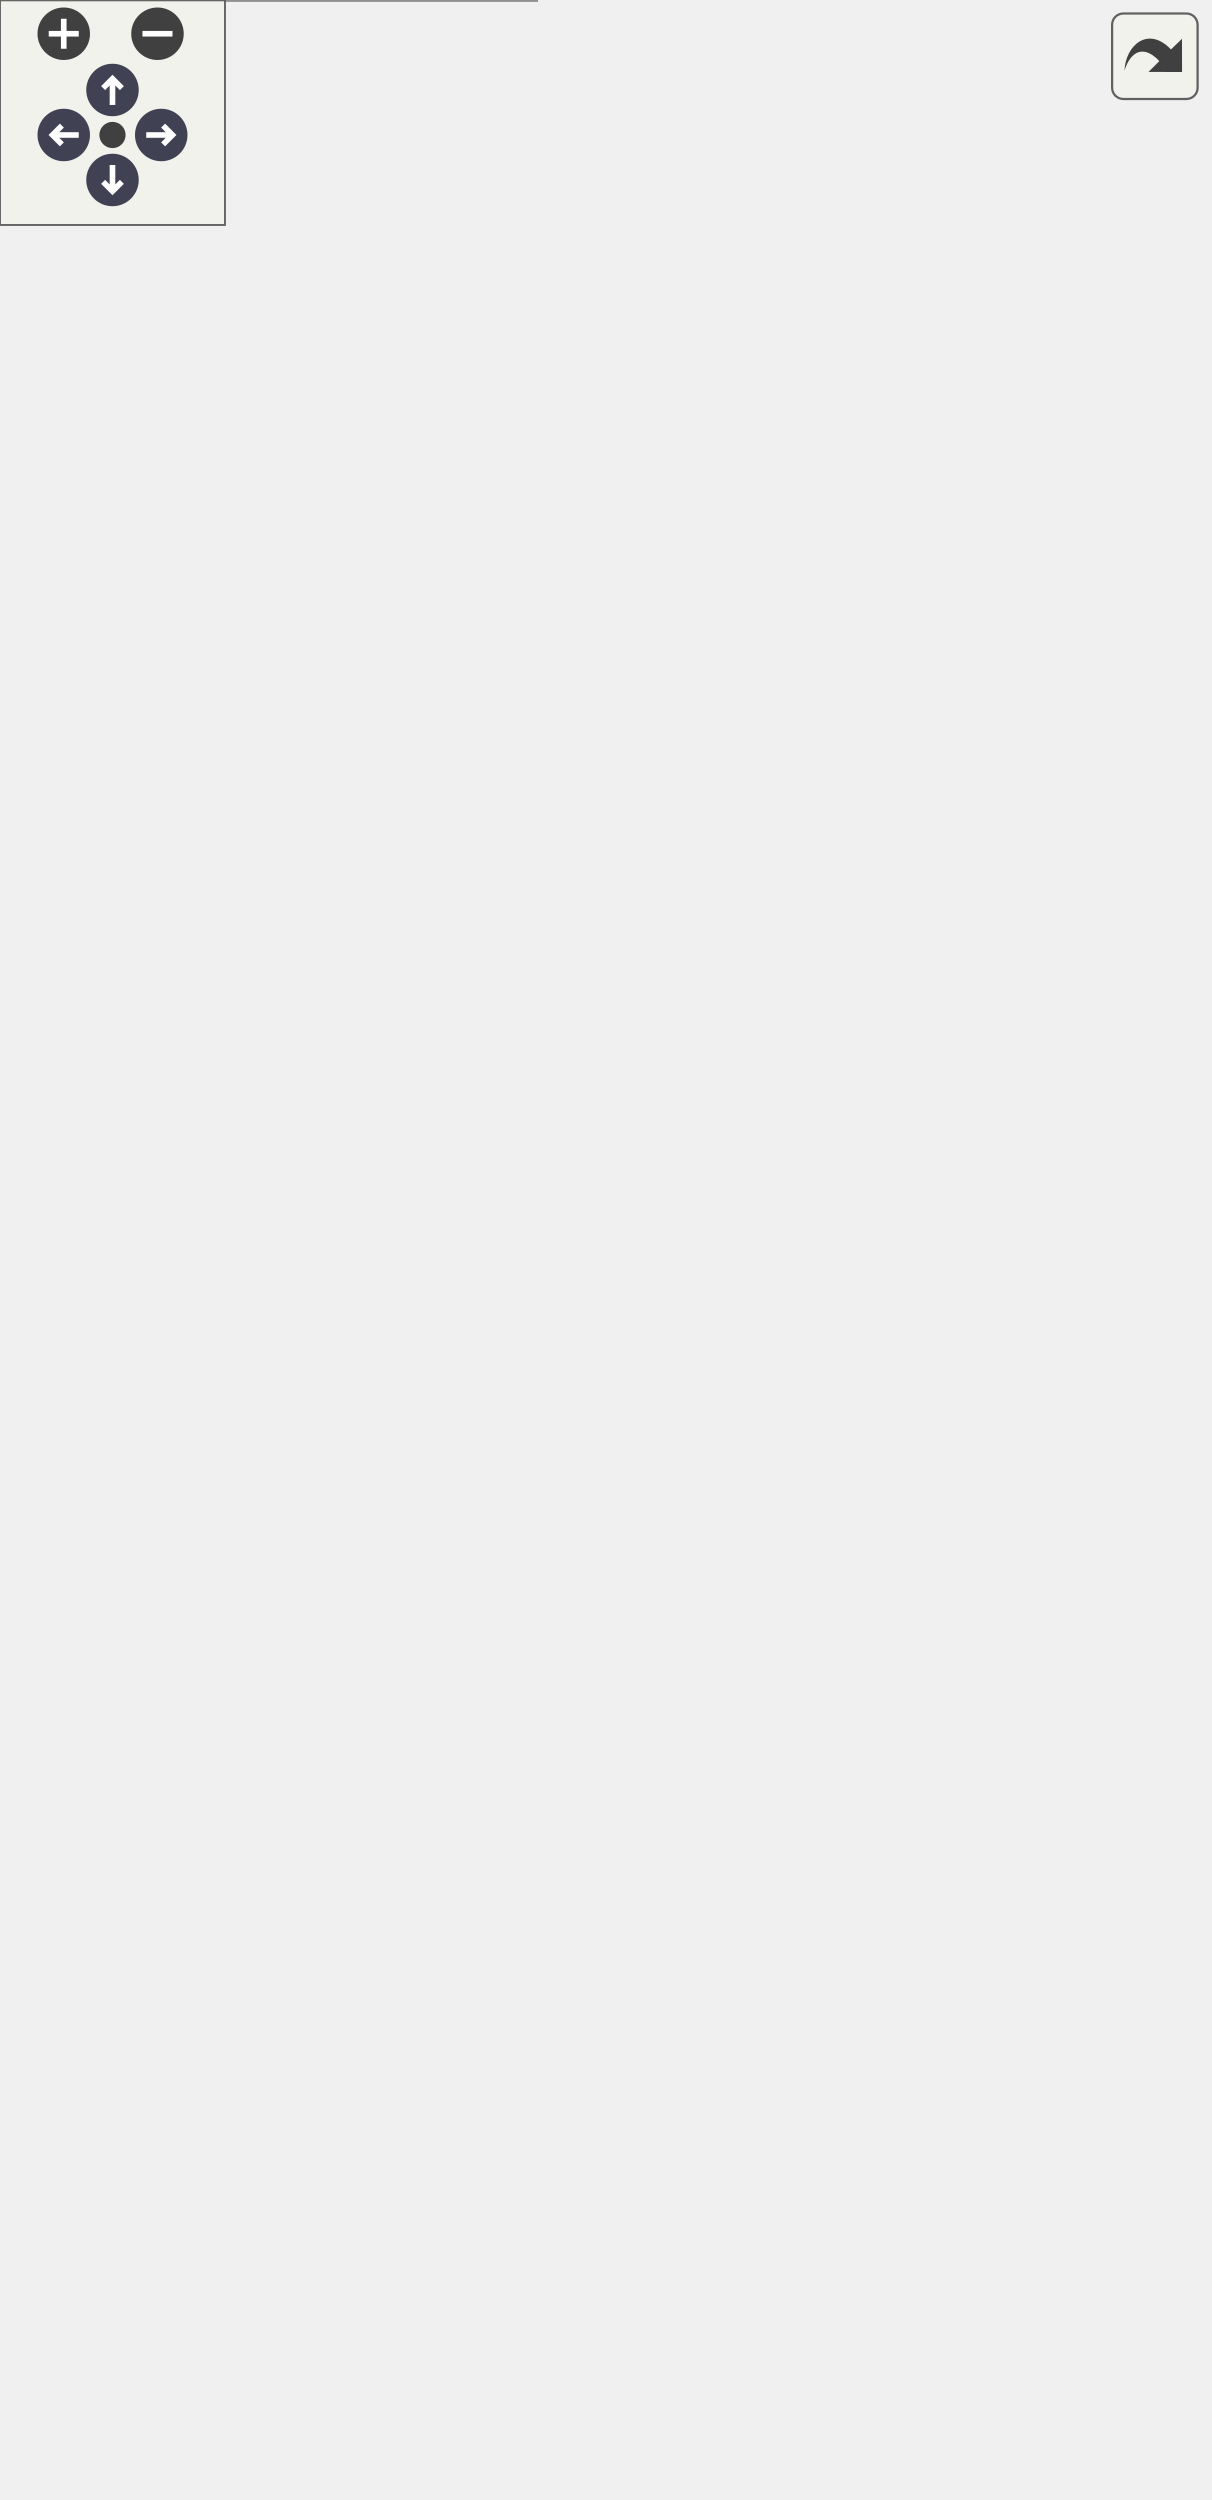
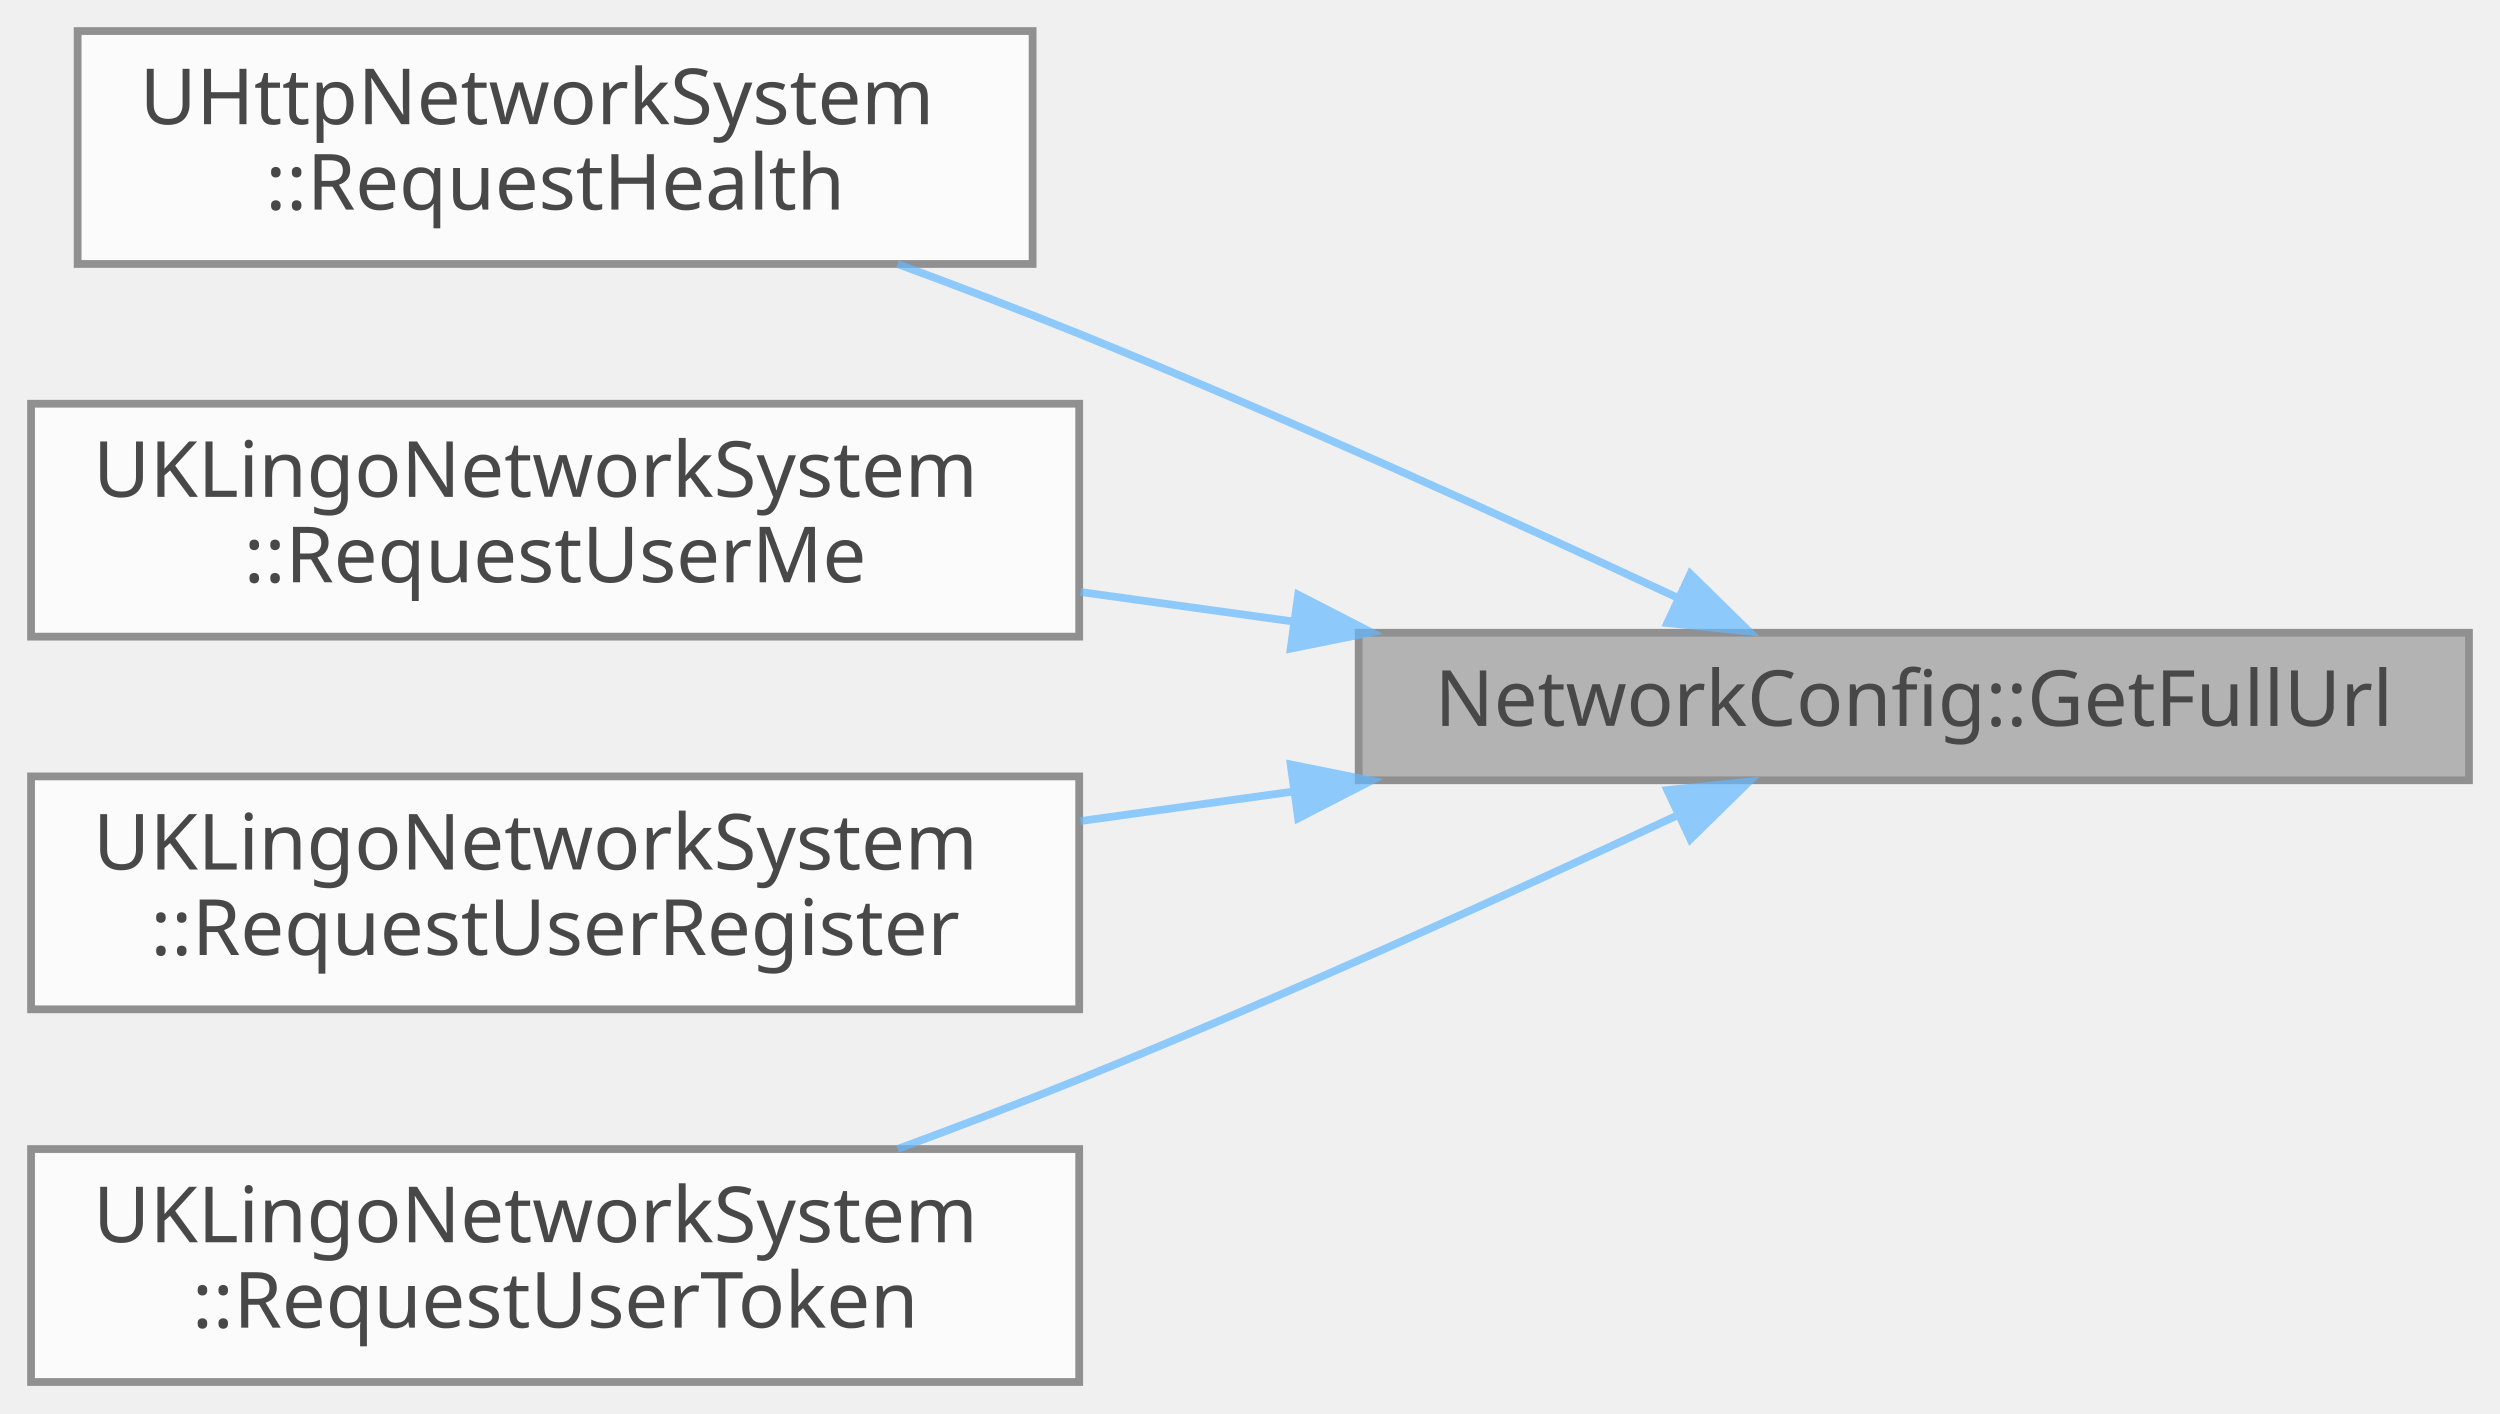
- <svg xmlns="http://www.w3.org/2000/svg" xmlns:xlink="http://www.w3.org/1999/xlink" id="main" version="1.1" xml:space="preserve">
-   <style type="text/css">
+ <svg xmlns="http://www.w3.org/2000/svg" xmlns:xlink="http://www.w3.org/1999/xlink" width="322pt" height="182pt" viewBox="0.00 0.00 322.00 182.00">
+   <svg id="main" version="1.1" xml:space="preserve">
+     <style type="text/css">
.node, .edge {opacity: 0.7;}
.node.selected, .edge.selected {opacity: 1;}
.edge:hover path { stroke: red; }
.edge:hover polygon { stroke: red; fill: red; }
</style>
-   <defs>
-     <circle id="rim" cx="0" cy="0" r="7" />
-     <circle id="rim2" cx="0" cy="0" r="3.5" />
-     <g id="zoomPlus">
-       <use xlink:href="#rim" fill="#404040">
-         <set attributeName="fill" to="#808080" begin="zoomplus.mouseover" end="zoomplus.mouseout" />
-       </use>
-       <path d="M-4,0h8M0,-4v8" fill="none" stroke="white" stroke-width="1.5" pointer-events="none" />
-     </g>
-     <g id="zoomMin">
-       <use xlink:href="#rim" fill="#404040">
-         <set attributeName="fill" to="#808080" begin="zoomminus.mouseover" end="zoomminus.mouseout" />
-       </use>
-       <path d="M-4,0h8" fill="none" stroke="white" stroke-width="1.5" pointer-events="none" />
-     </g>
-     <g id="arrowUp" transform="translate(30 24)">
-       <use xlink:href="#rim" />
-       <path pointer-events="none" fill="none" stroke="white" stroke-width="1.5" d="M0,-3.0v7 M-2.5,-0.5L0,-3.0L2.5,-0.5" />
-     </g>
-     <g id="arrowRight" transform="rotate(90) translate(36 -43)">
-       <use xlink:href="#rim" />
-       <path pointer-events="none" fill="none" stroke="white" stroke-width="1.5" d="M0,-3.0v7 M-2.5,-0.5L0,-3.0L2.5,-0.5" />
-     </g>
-     <g id="arrowDown" transform="rotate(180) translate(-30 -48)">
-       <use xlink:href="#rim" />
-       <path pointer-events="none" fill="none" stroke="white" stroke-width="1.5" d="M0,-3.0v7 M-2.5,-0.5L0,-3.0L2.5,-0.5" />
-     </g>
-     <g id="arrowLeft" transform="rotate(270) translate(-36 17)">
-       <use xlink:href="#rim" />
-       <path pointer-events="none" fill="none" stroke="white" stroke-width="1.5" d="M0,-3.0v7 M-2.5,-0.5L0,-3.0L2.5,-0.5" />
-     </g>
-     <g id="resetDef">
-       <use xlink:href="#rim2" fill="#404040">
-         <set attributeName="fill" to="#808080" begin="reset.mouseover" end="reset.mouseout" />
-       </use>
-     </g>
-   </defs>
-   <svg id="graph" class="graph">
-     <g id="viewport">
-       <g id="Node000001" class="node">
-         <g id="a_Node000001">
-           <a xlink:title="현재 서버 모드에 맞는 HTTP 엔드포인트 URL을 생성합니다.">
-             <polygon fill="#999999" stroke="#666666" points="322,-312.5 179,-312.5 179,-293.5 322,-293.5 322,-312.5" />
-             <text text-anchor="middle" x="250.5" y="-300.5" font-family="Malgun Gothic" font-size="10.00">NetworkConfig::GetFullUrl</text>
-           </a>
+     <svg id="graph" class="graph">
+       <g id="graph0" class="graph" transform="scale(1 1) rotate(0) translate(4 178)">
+         <g id="Node000001" class="node">
+           <g id="a_Node000001">
+             <a xlink:title="현재 서버 모드에 맞는 HTTP 엔드포인트 URL을 생성합니다.">
+               <polygon fill="#999999" stroke="#666666" points="314,-96.5 171,-96.5 171,-77.5 314,-77.5 314,-96.5" />
+               <text text-anchor="middle" x="242.5" y="-84.5" font-family="Malgun Gothic" font-size="10.00">NetworkConfig::GetFullUrl</text>
+             </a>
+           </g>
+         </g>
+         <g id="Node000002" class="node">
+           <g id="a_Node000002">
+             <a xlink:href="classUHttpNetworkSystem.html#a5409712d1a8c7226e51c68335fcc3d48" target="_top" xlink:title="서버 상태 확인을 위한 /health 요청을 전송합니다.">
+               <polygon fill="white" stroke="#666666" points="129,-174 6,-174 6,-144 129,-144 129,-174" />
+               <text text-anchor="start" x="14" y="-162" font-family="Malgun Gothic" font-size="10.00">UHttpNetworkSystem</text>
+               <text text-anchor="middle" x="67.5" y="-151" font-family="Malgun Gothic" font-size="10.00">::RequestHealth</text>
+             </a>
+           </g>
+         </g>
+         <g id="edge1_Node000001_Node000002" class="edge">
+           <g id="a_edge1_Node000001_Node000002">
+             <a xlink:title=" ">
+               <path fill="none" stroke="#63b8ff" d="M212.15,-100.97C190.9,-110.89 161.41,-124.3 135,-135 127.49,-138.04 119.43,-141.11 111.61,-143.99" />
+               <polygon fill="#63b8ff" stroke="#63b8ff" points="213.72,-104.09 221.28,-96.67 210.75,-97.76 213.72,-104.09" />
+             </a>
+           </g>
+         </g>
+         <g id="Node000003" class="node">
+           <g id="a_Node000003">
+             <a xlink:href="classUKLingoNetworkSystem.html#a7bf03fe16be3fddf9a51350248bdf6b4" target="_top" xlink:title=" ">
+               <polygon fill="white" stroke="#666666" points="135,-126 0,-126 0,-96 135,-96 135,-126" />
+               <text text-anchor="start" x="8" y="-114" font-family="Malgun Gothic" font-size="10.00">UKLingoNetworkSystem</text>
+               <text text-anchor="middle" x="67.5" y="-103" font-family="Malgun Gothic" font-size="10.00">::RequestUserMe</text>
+             </a>
+           </g>
+         </g>
+         <g id="edge2_Node000001_Node000003" class="edge">
+           <g id="a_edge2_Node000001_Node000003">
+             <a xlink:title=" ">
+               <path fill="none" stroke="#63b8ff" d="M162.71,-97.93C153.5,-99.21 144.18,-100.5 135.16,-101.75" />
+               <polygon fill="#63b8ff" stroke="#63b8ff" points="163.2,-101.4 172.63,-96.55 162.24,-94.46 163.2,-101.4" />
+             </a>
+           </g>
+         </g>
+         <g id="Node000004" class="node">
+           <g id="a_Node000004">
+             <a xlink:href="classUKLingoNetworkSystem.html#a4082666ed951516c06e8dcbfdb20c484" target="_top" xlink:title=" ">
+               <polygon fill="white" stroke="#666666" points="135,-78 0,-78 0,-48 135,-48 135,-78" />
+               <text text-anchor="start" x="8" y="-66" font-family="Malgun Gothic" font-size="10.00">UKLingoNetworkSystem</text>
+               <text text-anchor="middle" x="67.5" y="-55" font-family="Malgun Gothic" font-size="10.00">::RequestUserRegister</text>
+             </a>
+           </g>
+         </g>
+         <g id="edge3_Node000001_Node000004" class="edge">
+           <g id="a_edge3_Node000001_Node000004">
+             <a xlink:title=" ">
+               <path fill="none" stroke="#63b8ff" d="M162.71,-76.07C153.5,-74.79 144.18,-73.5 135.16,-72.25" />
+               <polygon fill="#63b8ff" stroke="#63b8ff" points="162.24,-79.54 172.63,-77.45 163.2,-72.6 162.24,-79.54" />
+             </a>
+           </g>
+         </g>
+         <g id="Node000005" class="node">
+           <g id="a_Node000005">
+             <a xlink:href="classUKLingoNetworkSystem.html#a2f97be279ddf5bd2878f67a55d9b8149" target="_top" xlink:title=" ">
+               <polygon fill="white" stroke="#666666" points="135,-30 0,-30 0,0 135,0 135,-30" />
+               <text text-anchor="start" x="8" y="-18" font-family="Malgun Gothic" font-size="10.00">UKLingoNetworkSystem</text>
+               <text text-anchor="middle" x="67.5" y="-7" font-family="Malgun Gothic" font-size="10.00">::RequestUserToken</text>
+             </a>
+           </g>
+         </g>
+         <g id="edge4_Node000001_Node000005" class="edge">
+           <g id="a_edge4_Node000001_Node000005">
+             <a xlink:title=" ">
+               <path fill="none" stroke="#63b8ff" d="M212.15,-73.03C190.9,-63.11 161.41,-49.7 135,-39 127.49,-35.96 119.43,-32.89 111.61,-30.01" />
+               <polygon fill="#63b8ff" stroke="#63b8ff" points="210.75,-76.24 221.28,-77.33 213.72,-69.91 210.75,-76.24" />
+             </a>
+           </g>
        </g>
      </g>
-       <g id="Node000002" class="node">
-         <g id="a_Node000002">
-           <a xlink:href="classUHttpNetworkSystem.html#a6a3c0a854e47613896fd9056ea767c2e" target="_top" xlink:title="음성 파일과 공간 컨텍스트를 함께 업로드해 ASK 파이프라인을 실행합니다.">
-             <polygon fill="white" stroke="#666666" points="133,-606 10,-606 10,-576 133,-576 133,-606" />
-             <text text-anchor="start" x="18" y="-594" font-family="Malgun Gothic" font-size="10.00">UHttpNetworkSystem</text>
-             <text text-anchor="middle" x="71.5" y="-583" font-family="Malgun Gothic" font-size="10.00">::RequestASK</text>
-           </a>
-         </g>
-       </g>
-       <g id="edge1_Node000001_Node000002" class="edge">
-         <g id="a_edge1_Node000001_Node000002">
-           <a xlink:title=" ">
-             <path fill="none" stroke="#63b8ff" d="M247.18,-322.58C240.41,-371.04 216.28,-497.66 143,-567 139.34,-570.47 135.15,-573.43 130.69,-575.97" />
-             <polygon fill="#63b8ff" stroke="#63b8ff" points="250.67,-322.87 248.49,-312.5 243.73,-321.97 250.67,-322.87" />
-           </a>
-         </g>
-       </g>
-       <g id="Node000003" class="node">
-         <g id="a_Node000003">
-           <a xlink:href="classUKLingoNetworkSystem.html#a78ea8eb069282838fa82b4dd2b7de7f2" target="_top" xlink:title="새 사용자 정보를 생성합니다.">
-             <polygon fill="white" stroke="#666666" points="139,-558 4,-558 4,-528 139,-528 139,-558" />
-             <text text-anchor="start" x="12" y="-546" font-family="Malgun Gothic" font-size="10.00">UKLingoNetworkSystem</text>
-             <text text-anchor="middle" x="71.5" y="-535" font-family="Malgun Gothic" font-size="10.00">::RequestCreateUser</text>
-           </a>
-         </g>
-       </g>
-       <g id="edge2_Node000001_Node000003" class="edge">
-         <g id="a_edge2_Node000001_Node000003">
-           <a xlink:title=" ">
-             <path fill="none" stroke="#63b8ff" d="M245.2,-322.65C234.98,-364.76 205.3,-464.31 143,-519 139.11,-522.41 134.72,-525.34 130.07,-527.86" />
-             <polygon fill="#63b8ff" stroke="#63b8ff" points="248.63,-323.34 247.48,-312.81 241.81,-321.76 248.63,-323.34" />
-           </a>
-         </g>
-       </g>
-       <g id="Node000004" class="node">
-         <g id="a_Node000004">
-           <a xlink:href="classUKLingoNetworkSystem.html#a9e2769df3aa7d756aac7e0cd0431a74b" target="_top" xlink:title="게임 로그인 요청을 전송합니다.">
-             <polygon fill="white" stroke="#666666" points="139,-510 4,-510 4,-480 139,-480 139,-510" />
-             <text text-anchor="start" x="12" y="-498" font-family="Malgun Gothic" font-size="10.00">UKLingoNetworkSystem</text>
-             <text text-anchor="middle" x="71.5" y="-487" font-family="Malgun Gothic" font-size="10.00">::RequestGameLogin</text>
-           </a>
-         </g>
-       </g>
-       <g id="edge3_Node000001_Node000004" class="edge">
-         <g id="a_edge3_Node000001_Node000004">
-           <a xlink:title=" ">
-             <path fill="none" stroke="#63b8ff" d="M242.46,-321.98C228.68,-356.59 194.88,-430.15 143,-471 138.63,-474.44 133.74,-477.4 128.63,-479.95" />
-             <polygon fill="#63b8ff" stroke="#63b8ff" points="245.76,-323.16 246.09,-312.57 239.23,-320.64 245.76,-323.16" />
-           </a>
-         </g>
-       </g>
-       <g id="Node000005" class="node">
-         <g id="a_Node000005">
-           <a xlink:href="classUKLingoNetworkSystem.html#accda58d3f166aefe8e893b7f369a7651" target="_top" xlink:title="게임 결과를 요청합니다.">
-             <polygon fill="white" stroke="#666666" points="139,-462 4,-462 4,-432 139,-432 139,-462" />
-             <text text-anchor="start" x="12" y="-450" font-family="Malgun Gothic" font-size="10.00">UKLingoNetworkSystem</text>
-             <text text-anchor="middle" x="71.5" y="-439" font-family="Malgun Gothic" font-size="10.00">::RequestGameResult</text>
-           </a>
-         </g>
-       </g>
-       <g id="edge4_Node000001_Node000005" class="edge">
-         <g id="a_edge4_Node000001_Node000005">
-           <a xlink:title=" ">
-             <path fill="none" stroke="#63b8ff" d="M237.93,-321.15C220.41,-347.25 184.74,-395.26 143,-423 137.94,-426.36 132.36,-429.3 126.62,-431.86" />
-             <polygon fill="#63b8ff" stroke="#63b8ff" points="240.98,-322.89 243.54,-312.61 235.12,-319.05 240.98,-322.89" />
-           </a>
-         </g>
-       </g>
-       <g id="Node000006" class="node">
-         <g id="a_Node000006">
-           <a xlink:href="classUHttpNetworkSystem.html#a5409712d1a8c7226e51c68335fcc3d48" target="_top" xlink:title="서버 상태 확인을 위한 /health 요청을 전송합니다.">
-             <polygon fill="white" stroke="#666666" points="133,-414 10,-414 10,-384 133,-384 133,-414" />
-             <text text-anchor="start" x="18" y="-402" font-family="Malgun Gothic" font-size="10.00">UHttpNetworkSystem</text>
-             <text text-anchor="middle" x="71.5" y="-391" font-family="Malgun Gothic" font-size="10.00">::RequestHealth</text>
-           </a>
-         </g>
-       </g>
-       <g id="edge5_Node000001_Node000006" class="edge">
-         <g id="a_edge5_Node000001_Node000006">
-           <a xlink:title=" ">
-             <path fill="none" stroke="#63b8ff" d="M229.68,-318.78C209,-334.65 175.18,-359.01 143,-375 136.4,-378.28 129.24,-381.29 122.11,-383.99" />
-             <polygon fill="#63b8ff" stroke="#63b8ff" points="231.95,-321.45 237.69,-312.54 227.65,-315.92 231.95,-321.45" />
-           </a>
-         </g>
-       </g>
-       <g id="Node000007" class="node">
-         <g id="a_Node000007">
-           <a xlink:href="classUKLingoNetworkSystem.html#aaa3072fa2ad6c281d5a6da19badff56c" target="_top" xlink:title="인터뷰 요청을 전송합니다.">
-             <polygon fill="white" stroke="#666666" points="139,-366 4,-366 4,-336 139,-336 139,-366" />
-             <text text-anchor="start" x="12" y="-354" font-family="Malgun Gothic" font-size="10.00">UKLingoNetworkSystem</text>
-             <text text-anchor="middle" x="71.5" y="-343" font-family="Malgun Gothic" font-size="10.00">::RequestInterview</text>
-           </a>
-         </g>
-       </g>
-       <g id="edge6_Node000001_Node000007" class="edge">
-         <g id="a_edge6_Node000001_Node000007">
-           <a xlink:title=" ">
-             <path fill="none" stroke="#63b8ff" d="M204.18,-315.29C180.99,-321.58 152.55,-329.29 128.04,-335.94" />
-             <polygon fill="#63b8ff" stroke="#63b8ff" points="205.37,-318.59 214.11,-312.6 203.54,-311.84 205.37,-318.59" />
-           </a>
-         </g>
-       </g>
-       <g id="Node000008" class="node">
-         <g id="a_Node000008">
-           <a xlink:href="classUKLingoNetworkSystem.html#af545d65cd1ed82bc6d4a494fc0e6e2ce" target="_top" xlink:title="계정으로 로그인 요청을 전송합니다.">
-             <polygon fill="white" stroke="#666666" points="139,-318 4,-318 4,-288 139,-288 139,-318" />
-             <text text-anchor="start" x="12" y="-306" font-family="Malgun Gothic" font-size="10.00">UKLingoNetworkSystem</text>
-             <text text-anchor="middle" x="71.5" y="-295" font-family="Malgun Gothic" font-size="10.00">::RequestLogin</text>
-           </a>
-         </g>
-       </g>
-       <g id="edge7_Node000001_Node000008" class="edge">
-         <g id="a_edge7_Node000001_Node000008">
-           <a xlink:title=" ">
-             <path fill="none" stroke="#63b8ff" d="M168.57,-303C158.7,-303 148.71,-303 139.08,-303" />
-             <polygon fill="#63b8ff" stroke="#63b8ff" points="168.78,-306.5 178.78,-303 168.78,-299.5 168.78,-306.5" />
-           </a>
-         </g>
-       </g>
-       <g id="Node000009" class="node">
-         <g id="a_Node000009">
-           <a xlink:href="classUKLingoNetworkSystem.html#a5d3d43b79c1ccb19b05b3bb798f24c17" target="_top" xlink:title="퀘스트 답변을 제출합니다.">
-             <polygon fill="white" stroke="#666666" points="139,-270 4,-270 4,-240 139,-240 139,-270" />
-             <text text-anchor="start" x="12" y="-258" font-family="Malgun Gothic" font-size="10.00">UKLingoNetworkSystem</text>
-             <text text-anchor="middle" x="71.5" y="-247" font-family="Malgun Gothic" font-size="10.00">::RequestQuestAnswer</text>
-           </a>
-         </g>
-       </g>
-       <g id="edge8_Node000001_Node000009" class="edge">
-         <g id="a_edge8_Node000001_Node000009">
-           <a xlink:title=" ">
-             <path fill="none" stroke="#63b8ff" d="M204.18,-290.71C180.99,-284.42 152.55,-276.71 128.04,-270.06" />
-             <polygon fill="#63b8ff" stroke="#63b8ff" points="203.54,-294.16 214.11,-293.4 205.37,-287.41 203.54,-294.16" />
-           </a>
-         </g>
-       </g>
-       <g id="Node000010" class="node">
-         <g id="a_Node000010">
-           <a xlink:href="classUKLingoNetworkSystem.html#a872ee4d38bfb1bfc6301a845a83d636f" target="_top" xlink:title="퀘스트 실패를 보고합니다.">
-             <polygon fill="white" stroke="#666666" points="139,-222 4,-222 4,-192 139,-192 139,-222" />
-             <text text-anchor="start" x="12" y="-210" font-family="Malgun Gothic" font-size="10.00">UKLingoNetworkSystem</text>
-             <text text-anchor="middle" x="71.5" y="-199" font-family="Malgun Gothic" font-size="10.00">::RequestQuestFail</text>
-           </a>
-         </g>
-       </g>
-       <g id="edge9_Node000001_Node000010" class="edge">
-         <g id="a_edge9_Node000001_Node000010">
-           <a xlink:title=" ">
-             <path fill="none" stroke="#63b8ff" d="M229.68,-287.22C209,-271.35 175.18,-246.99 143,-231 136.4,-227.72 129.24,-224.71 122.11,-222.01" />
-             <polygon fill="#63b8ff" stroke="#63b8ff" points="227.65,-290.08 237.69,-293.46 231.95,-284.55 227.65,-290.08" />
-           </a>
-         </g>
-       </g>
-       <g id="Node000011" class="node">
-         <g id="a_Node000011">
-           <a xlink:href="classUKLingoNetworkSystem.html#a589e3295da3a1a216094004673c714ec" target="_top" xlink:title="Speak 퀘스트 답변을 제출합니다 (Multipart Form Data 사용).">
-             <polygon fill="white" stroke="#666666" points="139,-174 4,-174 4,-144 139,-144 139,-174" />
-             <text text-anchor="start" x="12" y="-162" font-family="Malgun Gothic" font-size="10.00">UKLingoNetworkSystem</text>
-             <text text-anchor="middle" x="71.5" y="-151" font-family="Malgun Gothic" font-size="10.00">::RequestQuestSpeak</text>
-           </a>
-         </g>
-       </g>
-       <g id="edge10_Node000001_Node000011" class="edge">
-         <g id="a_edge10_Node000001_Node000011">
-           <a xlink:title=" ">
-             <path fill="none" stroke="#63b8ff" d="M237.93,-284.85C220.41,-258.75 184.74,-210.74 143,-183 137.94,-179.64 132.36,-176.7 126.62,-174.14" />
-             <polygon fill="#63b8ff" stroke="#63b8ff" points="235.12,-286.95 243.54,-293.39 240.98,-283.11 235.12,-286.95" />
-           </a>
-         </g>
-       </g>
-       <g id="Node000012" class="node">
-         <g id="a_Node000012">
-           <a xlink:href="classUKLingoNetworkSystem.html#ab6d1a6a11568db3f6585ec174e1386cd" target="_top" xlink:title="Write 퀘스트 답변을 제출합니다 (Multipart Form Data 사용).">
-             <polygon fill="white" stroke="#666666" points="139,-126 4,-126 4,-96 139,-96 139,-126" />
-             <text text-anchor="start" x="12" y="-114" font-family="Malgun Gothic" font-size="10.00">UKLingoNetworkSystem</text>
-             <text text-anchor="middle" x="71.5" y="-103" font-family="Malgun Gothic" font-size="10.00">::RequestQuestWrite</text>
-           </a>
-         </g>
-       </g>
-       <g id="edge11_Node000001_Node000012" class="edge">
-         <g id="a_edge11_Node000001_Node000012">
-           <a xlink:title=" ">
-             <path fill="none" stroke="#63b8ff" d="M242.46,-284.02C228.68,-249.41 194.88,-175.85 143,-135 138.63,-131.56 133.74,-128.6 128.63,-126.05" />
-             <polygon fill="#63b8ff" stroke="#63b8ff" points="239.23,-285.36 246.09,-293.43 245.76,-282.84 239.23,-285.36" />
-           </a>
-         </g>
-       </g>
-       <g id="Node000013" class="node">
-         <g id="a_Node000013">
-           <a xlink:href="classUKLingoNetworkSystem.html#a229a0212c27962c5790e65c0df36e433" target="_top" xlink:title="게임 시작 요청을 전송합니다.">
-             <polygon fill="white" stroke="#666666" points="139,-78 4,-78 4,-48 139,-48 139,-78" />
-             <text text-anchor="start" x="12" y="-66" font-family="Malgun Gothic" font-size="10.00">UKLingoNetworkSystem</text>
-             <text text-anchor="middle" x="71.5" y="-55" font-family="Malgun Gothic" font-size="10.00">::RequestStartGame</text>
-           </a>
-         </g>
-       </g>
-       <g id="edge12_Node000001_Node000013" class="edge">
-         <g id="a_edge12_Node000001_Node000013">
-           <a xlink:title=" ">
-             <path fill="none" stroke="#63b8ff" d="M245.2,-283.35C234.98,-241.24 205.3,-141.69 143,-87 139.11,-83.59 134.72,-80.66 130.07,-78.14" />
-             <polygon fill="#63b8ff" stroke="#63b8ff" points="241.81,-284.24 247.48,-293.19 248.63,-282.66 241.81,-284.24" />
-           </a>
-         </g>
-       </g>
-       <g id="Node000014" class="node">
-         <g id="a_Node000014">
-           <a xlink:href="classUKLingoNetworkSystem.html#ab0b51c49bd92dad33ead331bb5449ab8" target="_top" xlink:title="인터뷰 답변을 제출합니다.">
-             <polygon fill="white" stroke="#666666" points="143,-30 0,-30 0,0 143,0 143,-30" />
-             <text text-anchor="start" x="8" y="-18" font-family="Malgun Gothic" font-size="10.00">UKLingoNetworkSystem</text>
-             <text text-anchor="middle" x="71.5" y="-7" font-family="Malgun Gothic" font-size="10.00">::RequestSubmitInterview</text>
-           </a>
-         </g>
-       </g>
-       <g id="edge13_Node000001_Node000014" class="edge">
-         <g id="a_edge13_Node000001_Node000014">
-           <a xlink:title=" ">
-             <path fill="none" stroke="#63b8ff" d="M247.18,-283.42C240.41,-234.96 216.28,-108.34 143,-39 139.34,-35.53 135.15,-32.57 130.69,-30.03" />
-             <polygon fill="#63b8ff" stroke="#63b8ff" points="243.73,-284.03 248.49,-293.5 250.67,-283.13 243.73,-284.03" />
-           </a>
-         </g>
-       </g>
-     </g>
-   </svg>
-   <g id="navigator" transform="translate(0 0)" fill="#404254">
-     <rect fill="#f2f5e9" fill-opacity="0.5" stroke="#606060" stroke-width=".5" x="0" y="0" width="60" height="60" />
-     <use id="zoomplus" xlink:href="#zoomPlus" x="17" y="9" />
-     <use id="zoomminus" xlink:href="#zoomMin" x="42" y="9" />
-     <use id="reset" xlink:href="#resetDef" x="30" y="36" />
-     <use id="arrowup" xlink:href="#arrowUp" x="0" y="0" />
-     <use id="arrowright" xlink:href="#arrowRight" x="0" y="0" />
-     <use id="arrowdown" xlink:href="#arrowDown" x="0" y="0" />
-     <use id="arrowleft" xlink:href="#arrowLeft" x="0" y="0" />
-   </g>
-   <svg viewBox="0 0 15 15" width="100%" height="30px" preserveAspectRatio="xMaxYMin meet">
-     <g id="arrow_out" transform="scale(0.3 0.3)">
-       <a xlink:href="namespaceNetworkConfig_ab5ac57e8f51de6d1740c7a88534a7246_icgraph_org.svg" target="_base">
-         <rect id="button" ry="5" rx="5" y="6" x="6" height="38" width="38" fill="#f2f5e9" fill-opacity="0.5" stroke="#606060" stroke-width="1.0" />
-         <path id="arrow" d="M 11.5,31.437 C 11.94,20.098 22.043,11.323 32.159,21.979 L 37.069,17.246 C 37.069,17.246 37.088,32 37.088,32 L 22.16,31.978 C 22.16,31.978 26.998,27.14 26.998,27.14 C 18.529,18.264 13.292,25.23 11.5,31.437 z" style="fill:#404040;" />
-       </a>
-     </g>
+     </svg>
  </svg>
  <style type="text/css">

[data-mouse-over-selected='false'] { opacity: 0.7; }
[data-mouse-over-selected='true']  { opacity: 1.0; }

</style>
</svg>
